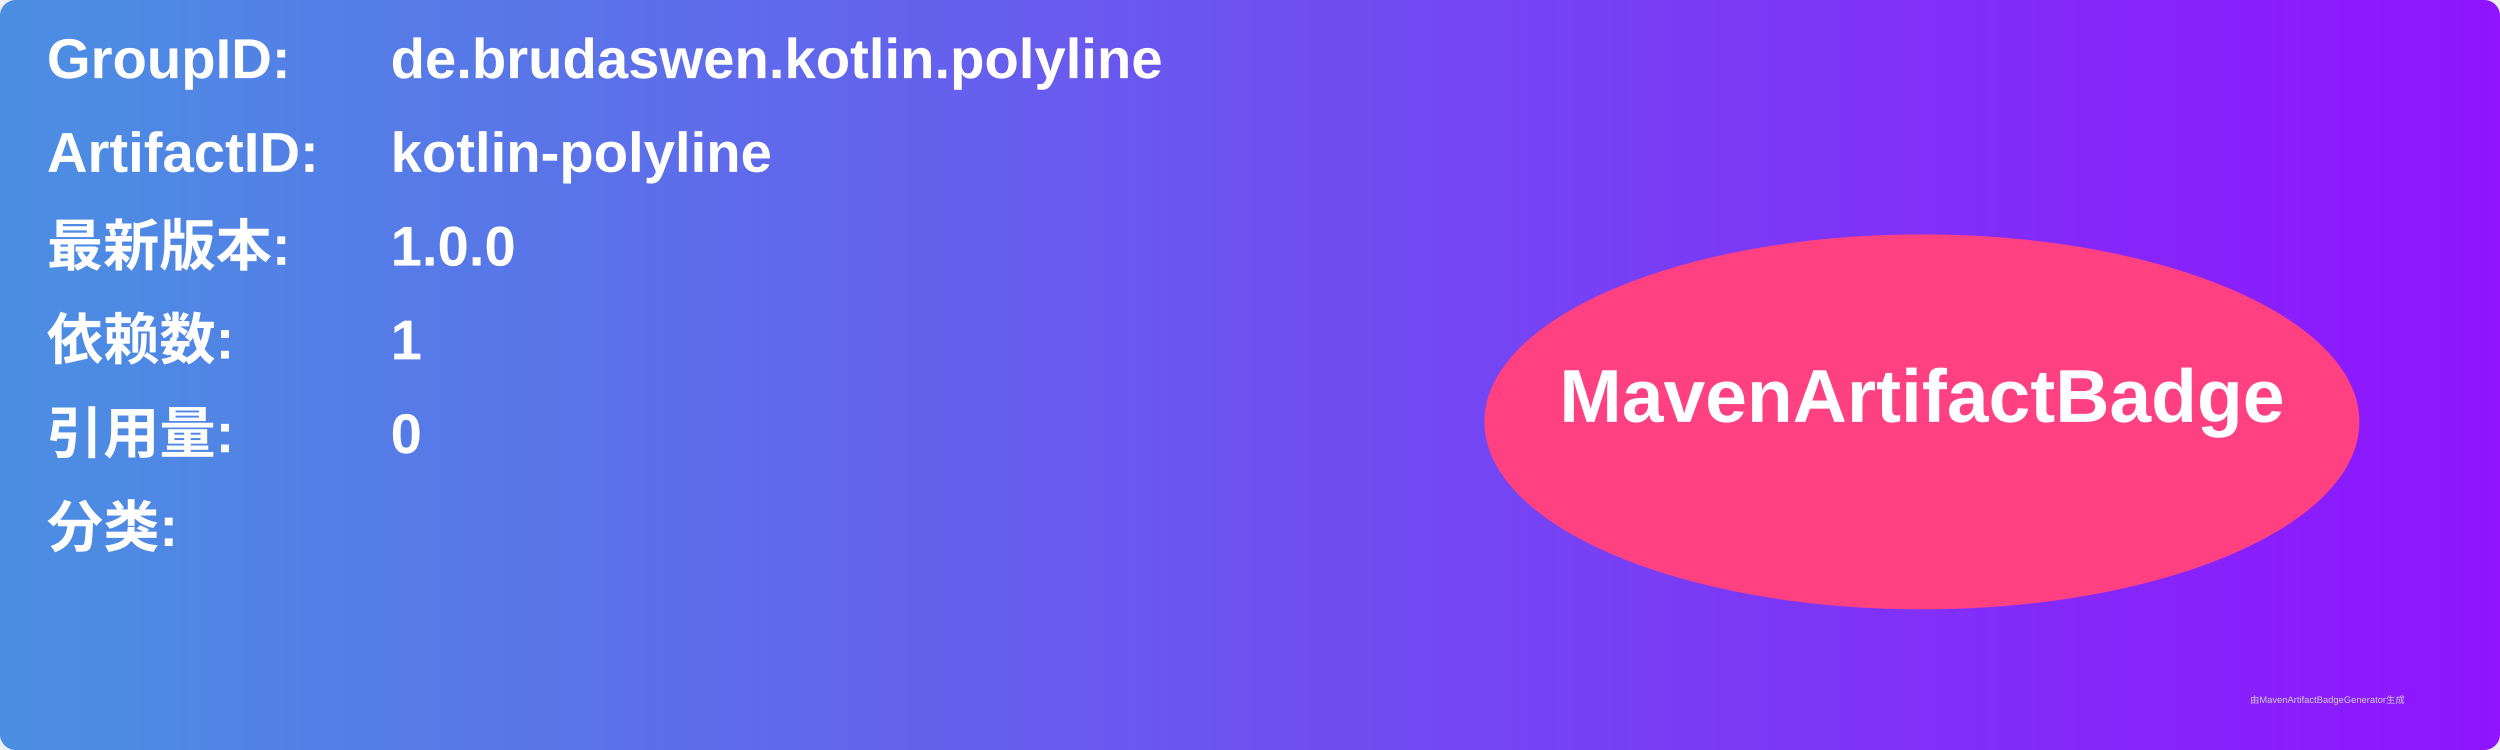
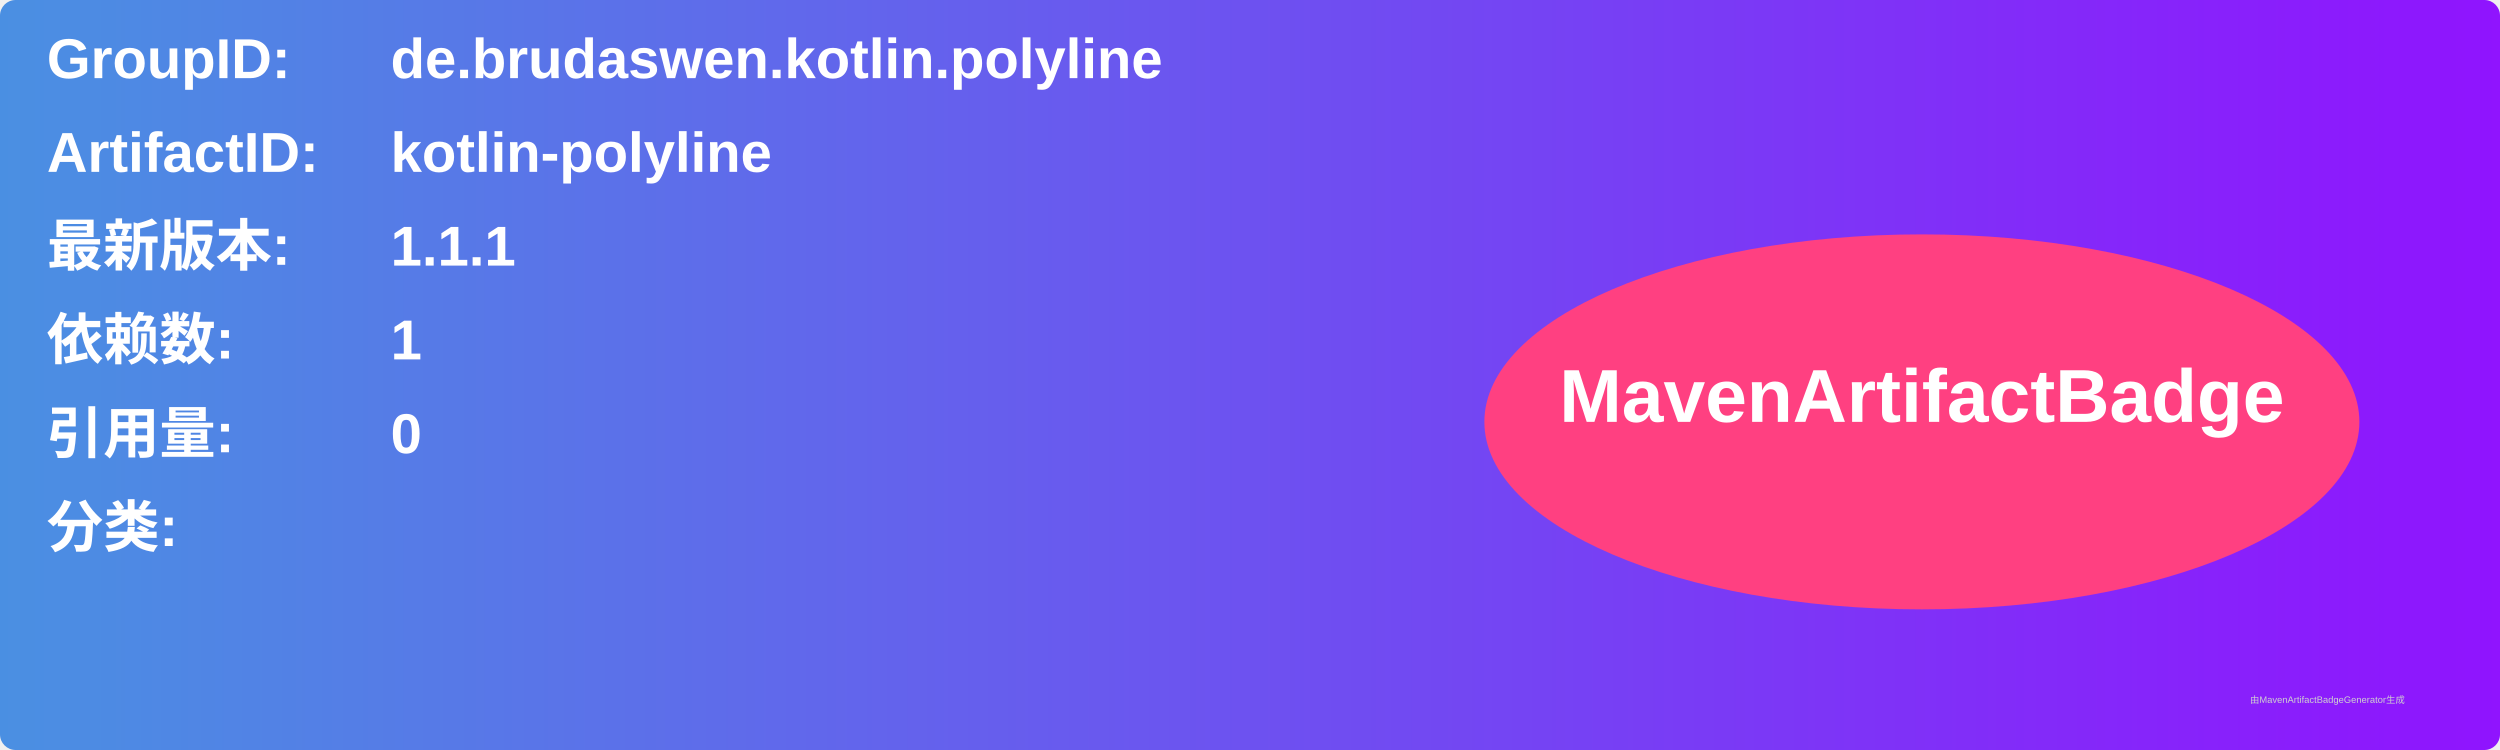
<svg xmlns="http://www.w3.org/2000/svg" width="800" height="240" viewBox="0 0 800 240">
  <linearGradient id="grad" x1="0%" y1="0%" x2="100%" y2="0%">
    <stop offset="0%" stop-color="#4a90e2" />
    <stop offset="100%" stop-color="#9013fe" />
  </linearGradient>
  <rect width="100%" height="100%" rx="5" ry="5" fill="url(#grad)" />
  <g transform="translate(15, 15)">
    <text x="0" y="10" font-family="Arial" font-size="18" fill="white" font-weight="bold" width="260">GroupID:</text>
    <text x="110" y="10" font-family="Arial" font-size="18" fill="white" font-weight="bold" width="460">de.brudaswen.kotlin.polyline</text>
    <text x="0" y="40" font-family="Arial" font-size="18" fill="white" font-weight="bold" width="260">ArtifactID:</text>
    <text x="110" y="40" font-family="Arial" font-size="18" fill="white" font-weight="bold" width="460">kotlin-polyline</text>
    <text x="0" y="70" font-family="Arial" font-size="18" fill="white" font-weight="bold">最新版本:</text>
    <text x="110" y="70" font-family="Arial" font-size="18" fill="white" font-weight="bold">
-       <tspan font-weight="bold">1.0.0</tspan>
+       <tspan font-weight="bold">1.1.1</tspan>
    </text>
    <text x="0" y="100" font-family="Arial" font-size="18" fill="white" font-weight="bold">依赖数: </text>
    <text x="110" y="100" font-family="Arial" font-size="18" fill="white">
      <tspan font-weight="bold">1</tspan>
    </text>
    <text x="0" y="130" font-family="Arial" font-size="18" fill="white" font-weight="bold">引用量: </text>
    <text x="110" y="130" font-family="Arial" font-size="18" fill="white">
      <tspan font-weight="bold">0</tspan>
    </text>
    <text x="0" y="160" font-family="Arial" font-size="18" fill="white" font-weight="bold">分类:</text>
    <text x="10" y="190" font-family="Arial" font-size="10" fill="white">
      <tspan font-weight="bold" />
    </text>
    <ellipse cx="600" cy="120" rx="140" ry="60" fill="#ff4081" />
    <text x="600" y="120" text-anchor="middle" font-family="Arial" font-size="24" fill="white" font-weight="bold">MavenArtifactBadge</text>
  </g>
  <text x="720" y="225" font-family="Arial" font-size="3" fill="#d0d0d0">由MavenArtifactBadgeGenerator生成</text>
</svg>
